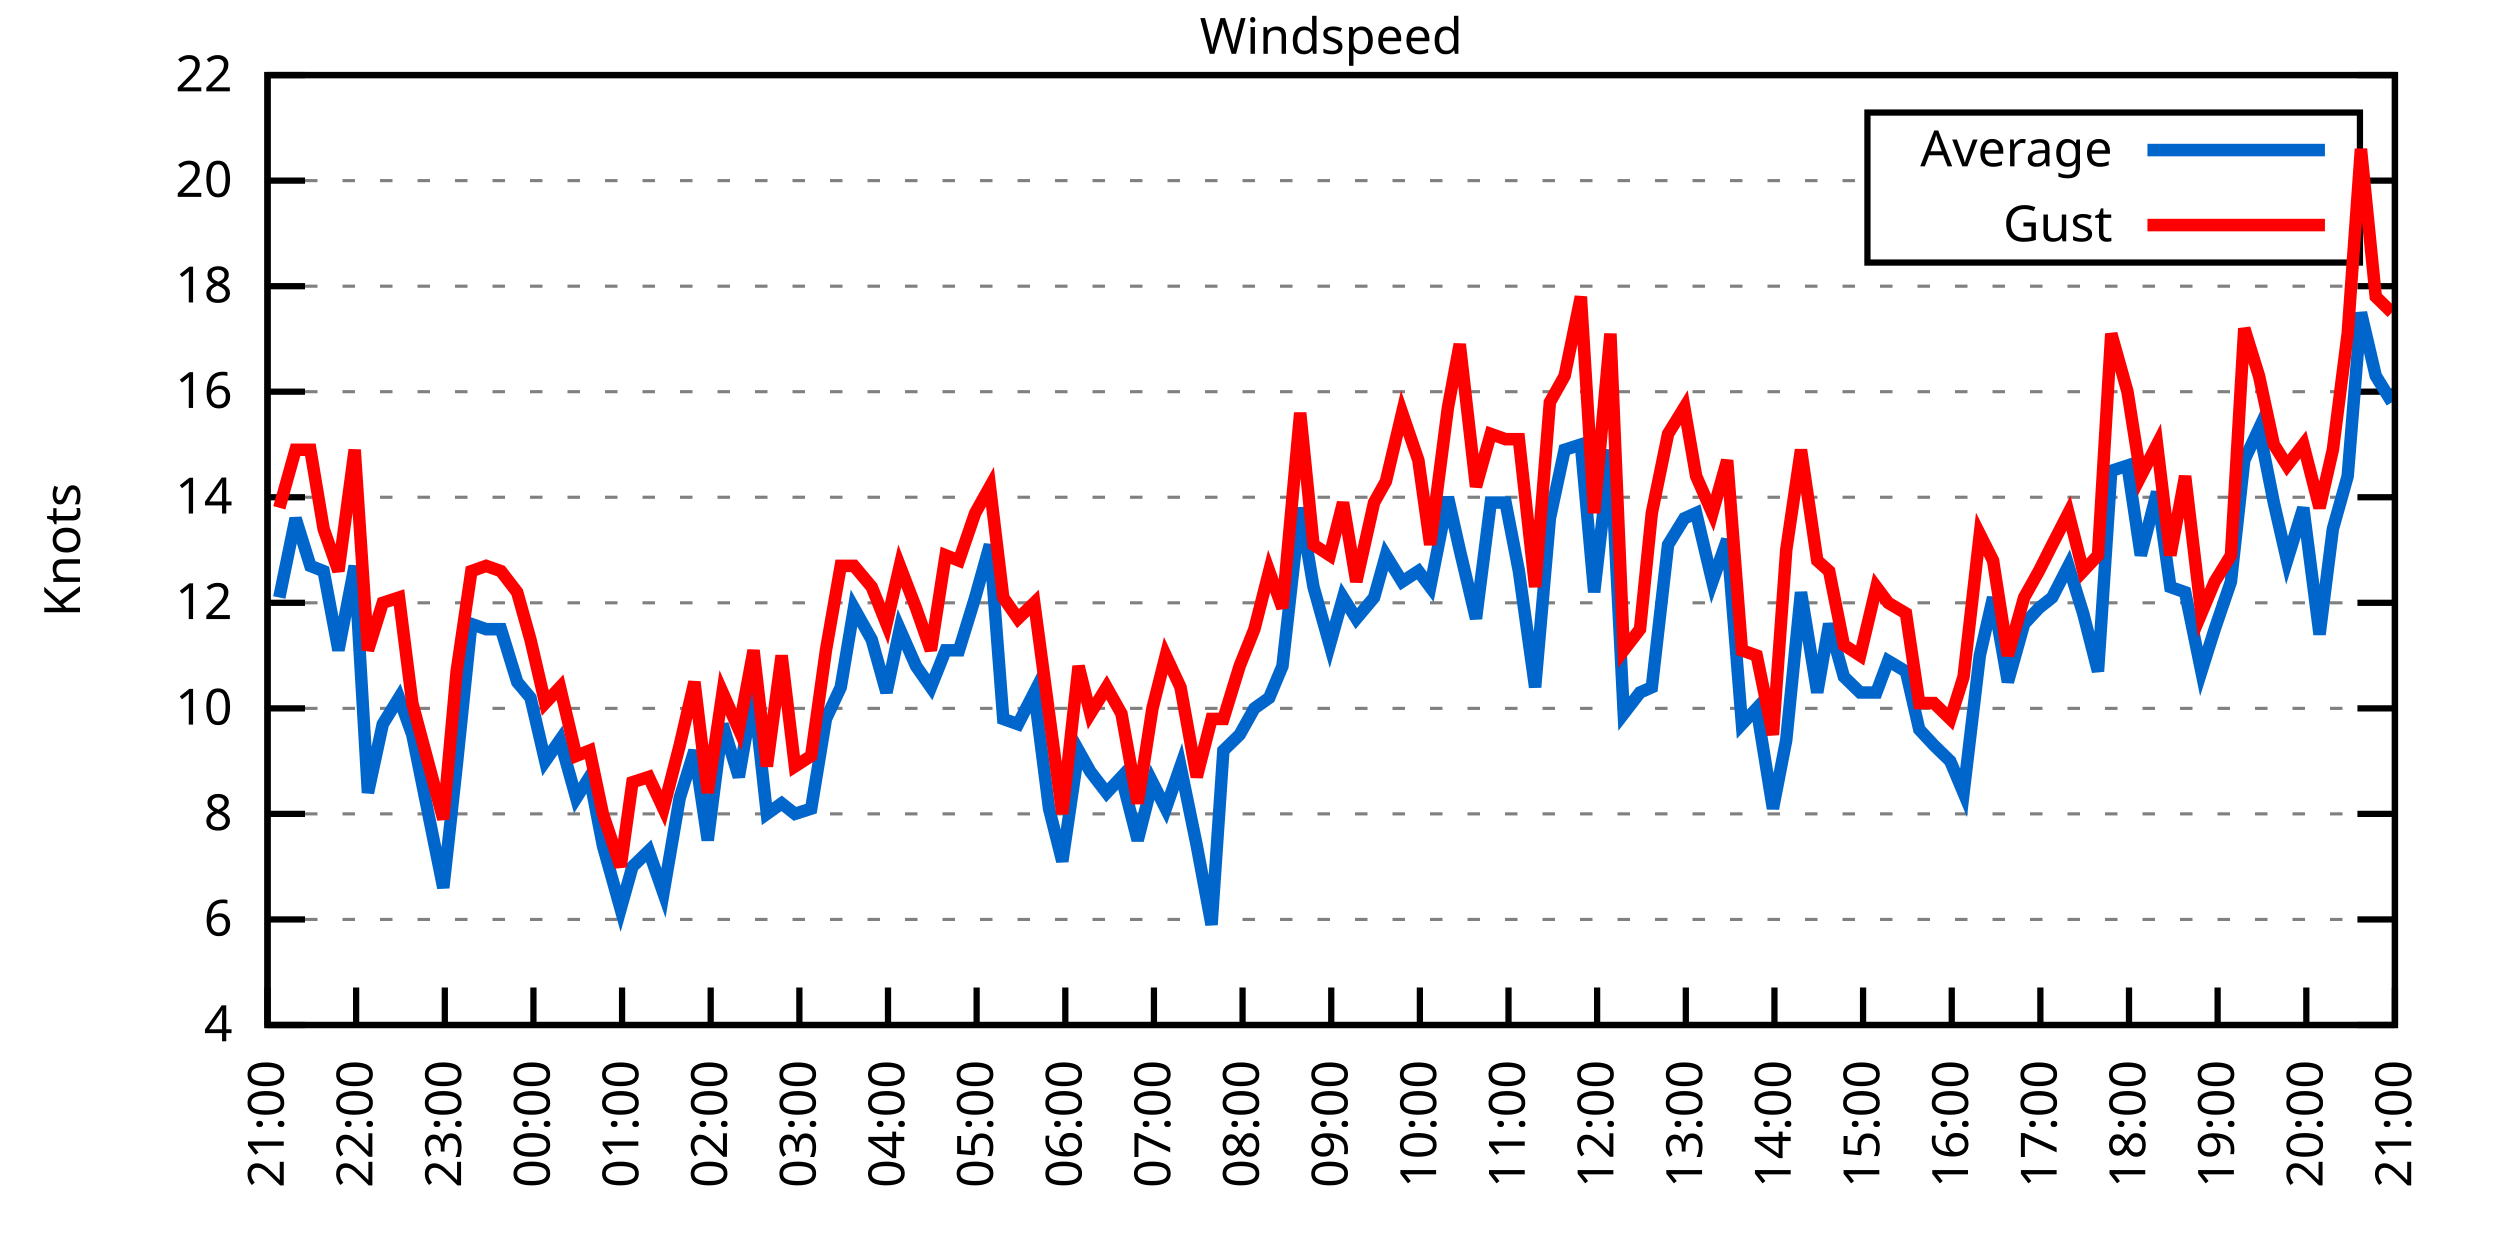
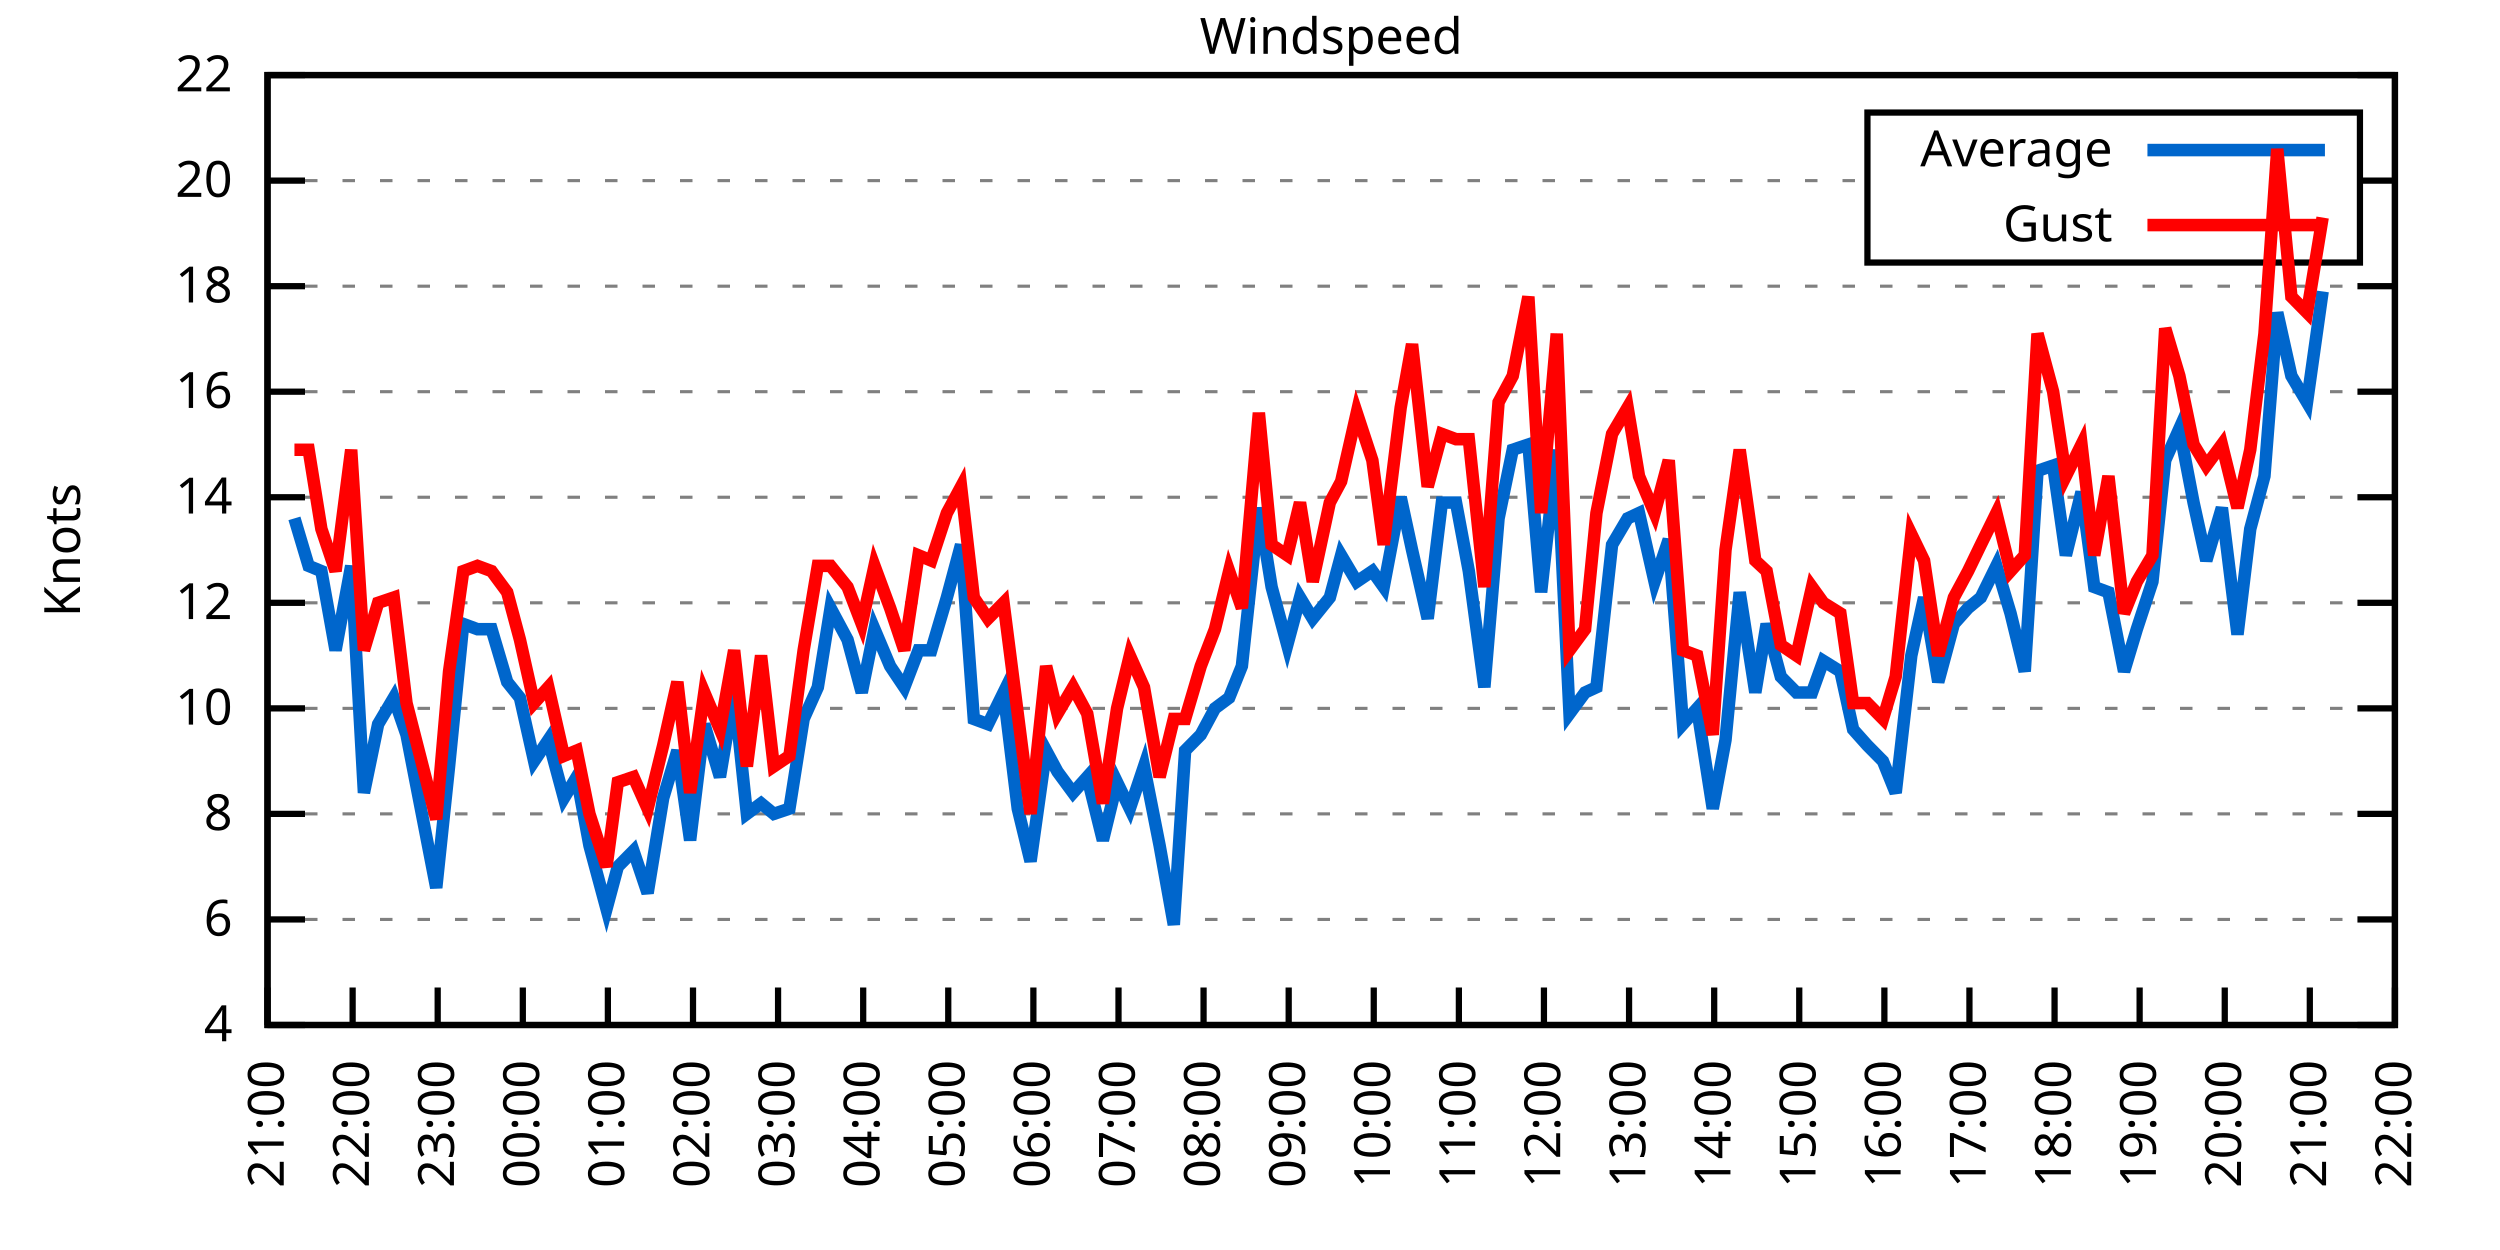
<svg xmlns="http://www.w3.org/2000/svg" xmlns:xlink="http://www.w3.org/1999/xlink" width="400" height="200" viewBox="0 0 400 200">
  <g id="gnuplot_canvas">
    <rect x="0" y="0" width="400" height="200" fill="none" />
    <defs>
      <circle id="gpDot" r="0.5" stroke-width="0.5" stroke="currentColor" />
      <path id="gpPt0" stroke-width="0.333" stroke="currentColor" d="M-1,0 h2 M0,-1 v2" />
      <path id="gpPt1" stroke-width="0.333" stroke="currentColor" d="M-1,-1 L1,1 M1,-1 L-1,1" />
      <path id="gpPt2" stroke-width="0.333" stroke="currentColor" d="M-1,0 L1,0 M0,-1 L0,1 M-1,-1 L1,1 M-1,1 L1,-1" />
      <rect id="gpPt3" stroke-width="0.333" stroke="currentColor" x="-1" y="-1" width="2" height="2" />
      <rect id="gpPt4" stroke-width="0.333" stroke="currentColor" fill="currentColor" x="-1" y="-1" width="2" height="2" />
      <circle id="gpPt5" stroke-width="0.333" stroke="currentColor" cx="0" cy="0" r="1" />
      <use xlink:href="#gpPt5" id="gpPt6" fill="currentColor" stroke="none" />
      <path id="gpPt7" stroke-width="0.333" stroke="currentColor" d="M0,-1.33 L-1.33,0.67 L1.33,0.67 z" />
      <use xlink:href="#gpPt7" id="gpPt8" fill="currentColor" stroke="none" />
      <use xlink:href="#gpPt7" id="gpPt9" stroke="currentColor" transform="rotate(180)" />
      <use xlink:href="#gpPt9" id="gpPt10" fill="currentColor" stroke="none" />
      <use xlink:href="#gpPt3" id="gpPt11" stroke="currentColor" transform="rotate(45)" />
      <use xlink:href="#gpPt11" id="gpPt12" fill="currentColor" stroke="none" />
      <path id="gpPt13" stroke-width="0.333" stroke="currentColor" d="M0,1.330 L1.265,0.411 L0.782,-1.067 L-0.782,-1.076 L-1.265,0.411 z" />
      <use xlink:href="#gpPt13" id="gpPt14" fill="currentColor" stroke="none" />
      <filter id="textbox" filterUnits="objectBoundingBox" x="0" y="0" height="1" width="1">
        <feFlood flood-color="white" flood-opacity="1" result="bgnd" />
        <feComposite in="SourceGraphic" in2="bgnd" operator="atop" />
      </filter>
      <filter id="greybox" filterUnits="objectBoundingBox" x="0" y="0" height="1" width="1">
        <feFlood flood-color="lightgrey" flood-opacity="1" result="grey" />
        <feComposite in="SourceGraphic" in2="grey" operator="atop" />
      </filter>
    </defs>
    <g fill="none" color="white" stroke="currentColor" stroke-width="1.00" stroke-linecap="butt" stroke-linejoin="miter">
</g>
    <g fill="none" color="black" stroke="currentColor" stroke-width="1.00" stroke-linecap="butt" stroke-linejoin="miter">
      <g stroke="none" shape-rendering="crispEdges">
        <polygon fill="rgb(255, 255, 255)" points="42.80,164.00 383.18,164.00 383.18,12.02 42.80,12.02 " />
      </g>
    </g>
    <g fill="none" color="black" stroke="currentColor" stroke-width="1.00" stroke-linecap="butt" stroke-linejoin="miter">
</g>
    <g fill="none" color="black" stroke="black" stroke-width="0.50" stroke-linecap="butt" stroke-linejoin="miter">
</g>
    <g fill="none" color="gray" stroke="currentColor" stroke-width="0.50" stroke-linecap="butt" stroke-linejoin="miter">
      <path stroke="gray" stroke-dasharray="2,4" class="gridline" d="M42.80,164.00 L383.19,164.00  " />
    </g>
    <g fill="none" color="gray" stroke="gray" stroke-width="1.00" stroke-linecap="butt" stroke-linejoin="miter">
</g>
    <g fill="none" color="black" stroke="currentColor" stroke-width="1.00" stroke-linecap="butt" stroke-linejoin="miter">
      <path stroke="black" d="M42.80,164.00 L48.80,164.00 M383.19,164.00 L377.19,164.00  " />
      <g transform="translate(37.20,166.60)" stroke="none" fill="black" font-family="Sans" font-size="8.00" text-anchor="end">
        <text>
          <tspan font-family="Sans"> 4</tspan>
        </text>
      </g>
    </g>
    <g fill="none" color="black" stroke="currentColor" stroke-width="1.00" stroke-linecap="butt" stroke-linejoin="miter">
</g>
    <g fill="none" color="black" stroke="black" stroke-width="0.50" stroke-linecap="butt" stroke-linejoin="miter">
</g>
    <g fill="none" color="gray" stroke="currentColor" stroke-width="0.50" stroke-linecap="butt" stroke-linejoin="miter">
      <path stroke="gray" stroke-dasharray="2,4" class="gridline" d="M42.80,147.11 L383.19,147.11  " />
    </g>
    <g fill="none" color="gray" stroke="gray" stroke-width="1.00" stroke-linecap="butt" stroke-linejoin="miter">
</g>
    <g fill="none" color="black" stroke="currentColor" stroke-width="1.00" stroke-linecap="butt" stroke-linejoin="miter">
      <path stroke="black" d="M42.80,147.11 L48.80,147.11 M383.19,147.11 L377.19,147.11  " />
      <g transform="translate(37.20,149.71)" stroke="none" fill="black" font-family="Sans" font-size="8.00" text-anchor="end">
        <text>
          <tspan font-family="Sans"> 6</tspan>
        </text>
      </g>
    </g>
    <g fill="none" color="black" stroke="currentColor" stroke-width="1.00" stroke-linecap="butt" stroke-linejoin="miter">
</g>
    <g fill="none" color="black" stroke="black" stroke-width="0.50" stroke-linecap="butt" stroke-linejoin="miter">
</g>
    <g fill="none" color="gray" stroke="currentColor" stroke-width="0.50" stroke-linecap="butt" stroke-linejoin="miter">
      <path stroke="gray" stroke-dasharray="2,4" class="gridline" d="M42.80,130.22 L383.19,130.22  " />
    </g>
    <g fill="none" color="gray" stroke="gray" stroke-width="1.00" stroke-linecap="butt" stroke-linejoin="miter">
</g>
    <g fill="none" color="black" stroke="currentColor" stroke-width="1.00" stroke-linecap="butt" stroke-linejoin="miter">
      <path stroke="black" d="M42.80,130.22 L48.80,130.22 M383.19,130.22 L377.19,130.22  " />
      <g transform="translate(37.20,132.82)" stroke="none" fill="black" font-family="Sans" font-size="8.00" text-anchor="end">
        <text>
          <tspan font-family="Sans"> 8</tspan>
        </text>
      </g>
    </g>
    <g fill="none" color="black" stroke="currentColor" stroke-width="1.00" stroke-linecap="butt" stroke-linejoin="miter">
</g>
    <g fill="none" color="black" stroke="black" stroke-width="0.50" stroke-linecap="butt" stroke-linejoin="miter">
</g>
    <g fill="none" color="gray" stroke="currentColor" stroke-width="0.50" stroke-linecap="butt" stroke-linejoin="miter">
      <path stroke="gray" stroke-dasharray="2,4" class="gridline" d="M42.80,113.34 L383.19,113.34  " />
    </g>
    <g fill="none" color="gray" stroke="gray" stroke-width="1.00" stroke-linecap="butt" stroke-linejoin="miter">
</g>
    <g fill="none" color="black" stroke="currentColor" stroke-width="1.00" stroke-linecap="butt" stroke-linejoin="miter">
      <path stroke="black" d="M42.80,113.34 L48.80,113.34 M383.19,113.34 L377.19,113.34  " />
      <g transform="translate(37.20,115.94)" stroke="none" fill="black" font-family="Sans" font-size="8.00" text-anchor="end">
        <text>
          <tspan font-family="Sans"> 10</tspan>
        </text>
      </g>
    </g>
    <g fill="none" color="black" stroke="currentColor" stroke-width="1.00" stroke-linecap="butt" stroke-linejoin="miter">
</g>
    <g fill="none" color="black" stroke="black" stroke-width="0.50" stroke-linecap="butt" stroke-linejoin="miter">
</g>
    <g fill="none" color="gray" stroke="currentColor" stroke-width="0.50" stroke-linecap="butt" stroke-linejoin="miter">
      <path stroke="gray" stroke-dasharray="2,4" class="gridline" d="M42.80,96.45 L383.19,96.45  " />
    </g>
    <g fill="none" color="gray" stroke="gray" stroke-width="1.00" stroke-linecap="butt" stroke-linejoin="miter">
</g>
    <g fill="none" color="black" stroke="currentColor" stroke-width="1.00" stroke-linecap="butt" stroke-linejoin="miter">
      <path stroke="black" d="M42.80,96.45 L48.80,96.45 M383.19,96.45 L377.19,96.45  " />
      <g transform="translate(37.20,99.05)" stroke="none" fill="black" font-family="Sans" font-size="8.00" text-anchor="end">
        <text>
          <tspan font-family="Sans"> 12</tspan>
        </text>
      </g>
    </g>
    <g fill="none" color="black" stroke="currentColor" stroke-width="1.00" stroke-linecap="butt" stroke-linejoin="miter">
</g>
    <g fill="none" color="black" stroke="black" stroke-width="0.50" stroke-linecap="butt" stroke-linejoin="miter">
</g>
    <g fill="none" color="gray" stroke="currentColor" stroke-width="0.50" stroke-linecap="butt" stroke-linejoin="miter">
      <path stroke="gray" stroke-dasharray="2,4" class="gridline" d="M42.80,79.56 L383.19,79.56  " />
    </g>
    <g fill="none" color="gray" stroke="gray" stroke-width="1.00" stroke-linecap="butt" stroke-linejoin="miter">
</g>
    <g fill="none" color="black" stroke="currentColor" stroke-width="1.00" stroke-linecap="butt" stroke-linejoin="miter">
      <path stroke="black" d="M42.80,79.56 L48.80,79.56 M383.19,79.56 L377.19,79.56  " />
      <g transform="translate(37.20,82.16)" stroke="none" fill="black" font-family="Sans" font-size="8.00" text-anchor="end">
        <text>
          <tspan font-family="Sans"> 14</tspan>
        </text>
      </g>
    </g>
    <g fill="none" color="black" stroke="currentColor" stroke-width="1.00" stroke-linecap="butt" stroke-linejoin="miter">
</g>
    <g fill="none" color="black" stroke="black" stroke-width="0.50" stroke-linecap="butt" stroke-linejoin="miter">
</g>
    <g fill="none" color="gray" stroke="currentColor" stroke-width="0.50" stroke-linecap="butt" stroke-linejoin="miter">
      <path stroke="gray" stroke-dasharray="2,4" class="gridline" d="M42.80,62.67 L383.19,62.67  " />
    </g>
    <g fill="none" color="gray" stroke="gray" stroke-width="1.00" stroke-linecap="butt" stroke-linejoin="miter">
</g>
    <g fill="none" color="black" stroke="currentColor" stroke-width="1.00" stroke-linecap="butt" stroke-linejoin="miter">
      <path stroke="black" d="M42.80,62.67 L48.80,62.67 M383.19,62.67 L377.19,62.67  " />
      <g transform="translate(37.20,65.27)" stroke="none" fill="black" font-family="Sans" font-size="8.00" text-anchor="end">
        <text>
          <tspan font-family="Sans"> 16</tspan>
        </text>
      </g>
    </g>
    <g fill="none" color="black" stroke="currentColor" stroke-width="1.00" stroke-linecap="butt" stroke-linejoin="miter">
</g>
    <g fill="none" color="black" stroke="black" stroke-width="0.50" stroke-linecap="butt" stroke-linejoin="miter">
</g>
    <g fill="none" color="gray" stroke="currentColor" stroke-width="0.50" stroke-linecap="butt" stroke-linejoin="miter">
      <path stroke="gray" stroke-dasharray="2,4" class="gridline" d="M42.80,45.79 L383.19,45.79  " />
    </g>
    <g fill="none" color="gray" stroke="gray" stroke-width="1.00" stroke-linecap="butt" stroke-linejoin="miter">
</g>
    <g fill="none" color="black" stroke="currentColor" stroke-width="1.00" stroke-linecap="butt" stroke-linejoin="miter">
      <path stroke="black" d="M42.80,45.79 L48.80,45.79 M383.19,45.79 L377.19,45.79  " />
      <g transform="translate(37.20,48.39)" stroke="none" fill="black" font-family="Sans" font-size="8.00" text-anchor="end">
        <text>
          <tspan font-family="Sans"> 18</tspan>
        </text>
      </g>
    </g>
    <g fill="none" color="black" stroke="currentColor" stroke-width="1.00" stroke-linecap="butt" stroke-linejoin="miter">
</g>
    <g fill="none" color="black" stroke="black" stroke-width="0.50" stroke-linecap="butt" stroke-linejoin="miter">
</g>
    <g fill="none" color="gray" stroke="currentColor" stroke-width="0.50" stroke-linecap="butt" stroke-linejoin="miter">
      <path stroke="gray" stroke-dasharray="2,4" class="gridline" d="M42.80,28.90 L298.79,28.90 M377.59,28.90 L383.19,28.90  " />
    </g>
    <g fill="none" color="gray" stroke="gray" stroke-width="1.00" stroke-linecap="butt" stroke-linejoin="miter">
</g>
    <g fill="none" color="black" stroke="currentColor" stroke-width="1.00" stroke-linecap="butt" stroke-linejoin="miter">
      <path stroke="black" d="M42.80,28.90 L48.80,28.90 M383.19,28.90 L377.19,28.90  " />
      <g transform="translate(37.20,31.50)" stroke="none" fill="black" font-family="Sans" font-size="8.00" text-anchor="end">
        <text>
          <tspan font-family="Sans"> 20</tspan>
        </text>
      </g>
    </g>
    <g fill="none" color="black" stroke="currentColor" stroke-width="1.00" stroke-linecap="butt" stroke-linejoin="miter">
</g>
    <g fill="none" color="black" stroke="black" stroke-width="0.50" stroke-linecap="butt" stroke-linejoin="miter">
</g>
    <g fill="none" color="gray" stroke="currentColor" stroke-width="0.50" stroke-linecap="butt" stroke-linejoin="miter">
      <path stroke="gray" stroke-dasharray="2,4" class="gridline" d="M42.80,12.01 L383.19,12.01  " />
    </g>
    <g fill="none" color="gray" stroke="gray" stroke-width="1.00" stroke-linecap="butt" stroke-linejoin="miter">
</g>
    <g fill="none" color="black" stroke="currentColor" stroke-width="1.00" stroke-linecap="butt" stroke-linejoin="miter">
      <path stroke="black" d="M42.80,12.01 L48.80,12.01 M383.19,12.01 L377.19,12.01  " />
      <g transform="translate(37.20,14.61)" stroke="none" fill="black" font-family="Sans" font-size="8.00" text-anchor="end">
        <text>
          <tspan font-family="Sans"> 22</tspan>
        </text>
      </g>
    </g>
    <g fill="none" color="black" stroke="currentColor" stroke-width="1.00" stroke-linecap="butt" stroke-linejoin="miter">
      <path stroke="black" d="M42.80,164.00 L42.80,158.00  " />
      <g transform="translate(45.40,169.60) rotate(270.00)" stroke="none" fill="black" font-family="Sans" font-size="8.00" text-anchor="end">
        <text>
          <tspan font-family="Sans">21:00</tspan>
        </text>
      </g>
    </g>
    <g fill="none" color="black" stroke="currentColor" stroke-width="1.00" stroke-linecap="butt" stroke-linejoin="miter">
-       <path stroke="black" d="M56.98,164.00 L56.98,158.00  " />
-       <g transform="translate(59.58,169.60) rotate(270.00)" stroke="none" fill="black" font-family="Sans" font-size="8.00" text-anchor="end">
+       <path stroke="black" d="M56.42,164.00 L56.42,158.00  " />
+       <g transform="translate(59.02,169.60) rotate(270.00)" stroke="none" fill="black" font-family="Sans" font-size="8.00" text-anchor="end">
        <text>
          <tspan font-family="Sans">22:00</tspan>
        </text>
      </g>
    </g>
    <g fill="none" color="black" stroke="currentColor" stroke-width="1.00" stroke-linecap="butt" stroke-linejoin="miter">
-       <path stroke="black" d="M71.17,164.00 L71.17,158.00  " />
-       <g transform="translate(73.77,169.60) rotate(270.00)" stroke="none" fill="black" font-family="Sans" font-size="8.00" text-anchor="end">
+       <path stroke="black" d="M70.03,164.00 L70.03,158.00  " />
+       <g transform="translate(72.63,169.60) rotate(270.00)" stroke="none" fill="black" font-family="Sans" font-size="8.00" text-anchor="end">
        <text>
          <tspan font-family="Sans">23:00</tspan>
        </text>
      </g>
    </g>
    <g fill="none" color="black" stroke="currentColor" stroke-width="1.00" stroke-linecap="butt" stroke-linejoin="miter">
-       <path stroke="black" d="M85.35,164.00 L85.35,158.00  " />
-       <g transform="translate(87.95,169.60) rotate(270.00)" stroke="none" fill="black" font-family="Sans" font-size="8.00" text-anchor="end">
+       <path stroke="black" d="M83.65,164.00 L83.65,158.00  " />
+       <g transform="translate(86.25,169.60) rotate(270.00)" stroke="none" fill="black" font-family="Sans" font-size="8.00" text-anchor="end">
        <text>
          <tspan font-family="Sans">00:00</tspan>
        </text>
      </g>
    </g>
    <g fill="none" color="black" stroke="currentColor" stroke-width="1.00" stroke-linecap="butt" stroke-linejoin="miter">
-       <path stroke="black" d="M99.53,164.00 L99.53,158.00  " />
-       <g transform="translate(102.13,169.60) rotate(270.00)" stroke="none" fill="black" font-family="Sans" font-size="8.00" text-anchor="end">
+       <path stroke="black" d="M97.26,164.00 L97.26,158.00  " />
+       <g transform="translate(99.86,169.60) rotate(270.00)" stroke="none" fill="black" font-family="Sans" font-size="8.00" text-anchor="end">
        <text>
          <tspan font-family="Sans">01:00</tspan>
        </text>
      </g>
    </g>
    <g fill="none" color="black" stroke="currentColor" stroke-width="1.00" stroke-linecap="butt" stroke-linejoin="miter">
-       <path stroke="black" d="M113.71,164.00 L113.71,158.00  " />
-       <g transform="translate(116.31,169.60) rotate(270.00)" stroke="none" fill="black" font-family="Sans" font-size="8.00" text-anchor="end">
+       <path stroke="black" d="M110.88,164.00 L110.88,158.00  " />
+       <g transform="translate(113.48,169.60) rotate(270.00)" stroke="none" fill="black" font-family="Sans" font-size="8.00" text-anchor="end">
        <text>
          <tspan font-family="Sans">02:00</tspan>
        </text>
      </g>
    </g>
    <g fill="none" color="black" stroke="currentColor" stroke-width="1.00" stroke-linecap="butt" stroke-linejoin="miter">
-       <path stroke="black" d="M127.90,164.00 L127.90,158.00  " />
-       <g transform="translate(130.50,169.60) rotate(270.00)" stroke="none" fill="black" font-family="Sans" font-size="8.00" text-anchor="end">
+       <path stroke="black" d="M124.49,164.00 L124.49,158.00  " />
+       <g transform="translate(127.09,169.60) rotate(270.00)" stroke="none" fill="black" font-family="Sans" font-size="8.00" text-anchor="end">
        <text>
          <tspan font-family="Sans">03:00</tspan>
        </text>
      </g>
    </g>
    <g fill="none" color="black" stroke="currentColor" stroke-width="1.00" stroke-linecap="butt" stroke-linejoin="miter">
-       <path stroke="black" d="M142.08,164.00 L142.08,158.00  " />
-       <g transform="translate(144.68,169.60) rotate(270.00)" stroke="none" fill="black" font-family="Sans" font-size="8.00" text-anchor="end">
+       <path stroke="black" d="M138.11,164.00 L138.11,158.00  " />
+       <g transform="translate(140.71,169.60) rotate(270.00)" stroke="none" fill="black" font-family="Sans" font-size="8.00" text-anchor="end">
        <text>
          <tspan font-family="Sans">04:00</tspan>
        </text>
      </g>
    </g>
    <g fill="none" color="black" stroke="currentColor" stroke-width="1.00" stroke-linecap="butt" stroke-linejoin="miter">
-       <path stroke="black" d="M156.26,164.00 L156.26,158.00  " />
-       <g transform="translate(158.86,169.60) rotate(270.00)" stroke="none" fill="black" font-family="Sans" font-size="8.00" text-anchor="end">
+       <path stroke="black" d="M151.72,164.00 L151.72,158.00  " />
+       <g transform="translate(154.32,169.60) rotate(270.00)" stroke="none" fill="black" font-family="Sans" font-size="8.00" text-anchor="end">
        <text>
          <tspan font-family="Sans">05:00</tspan>
        </text>
      </g>
    </g>
    <g fill="none" color="black" stroke="currentColor" stroke-width="1.00" stroke-linecap="butt" stroke-linejoin="miter">
-       <path stroke="black" d="M170.45,164.00 L170.45,158.00  " />
-       <g transform="translate(173.05,169.60) rotate(270.00)" stroke="none" fill="black" font-family="Sans" font-size="8.00" text-anchor="end">
+       <path stroke="black" d="M165.34,164.00 L165.34,158.00  " />
+       <g transform="translate(167.94,169.60) rotate(270.00)" stroke="none" fill="black" font-family="Sans" font-size="8.00" text-anchor="end">
        <text>
          <tspan font-family="Sans">06:00</tspan>
        </text>
      </g>
    </g>
    <g fill="none" color="black" stroke="currentColor" stroke-width="1.00" stroke-linecap="butt" stroke-linejoin="miter">
-       <path stroke="black" d="M184.63,164.00 L184.63,158.00  " />
-       <g transform="translate(187.23,169.60) rotate(270.00)" stroke="none" fill="black" font-family="Sans" font-size="8.00" text-anchor="end">
+       <path stroke="black" d="M178.96,164.00 L178.96,158.00  " />
+       <g transform="translate(181.56,169.60) rotate(270.00)" stroke="none" fill="black" font-family="Sans" font-size="8.00" text-anchor="end">
        <text>
          <tspan font-family="Sans">07:00</tspan>
        </text>
      </g>
    </g>
    <g fill="none" color="black" stroke="currentColor" stroke-width="1.00" stroke-linecap="butt" stroke-linejoin="miter">
-       <path stroke="black" d="M198.81,164.00 L198.81,158.00  " />
-       <g transform="translate(201.41,169.60) rotate(270.00)" stroke="none" fill="black" font-family="Sans" font-size="8.00" text-anchor="end">
+       <path stroke="black" d="M192.57,164.00 L192.57,158.00  " />
+       <g transform="translate(195.17,169.60) rotate(270.00)" stroke="none" fill="black" font-family="Sans" font-size="8.00" text-anchor="end">
        <text>
          <tspan font-family="Sans">08:00</tspan>
        </text>
      </g>
    </g>
    <g fill="none" color="black" stroke="currentColor" stroke-width="1.00" stroke-linecap="butt" stroke-linejoin="miter">
-       <path stroke="black" d="M213.00,164.00 L213.00,158.00  " />
-       <g transform="translate(215.60,169.60) rotate(270.00)" stroke="none" fill="black" font-family="Sans" font-size="8.00" text-anchor="end">
+       <path stroke="black" d="M206.19,164.00 L206.19,158.00  " />
+       <g transform="translate(208.79,169.60) rotate(270.00)" stroke="none" fill="black" font-family="Sans" font-size="8.00" text-anchor="end">
        <text>
          <tspan font-family="Sans">09:00</tspan>
        </text>
      </g>
    </g>
    <g fill="none" color="black" stroke="currentColor" stroke-width="1.00" stroke-linecap="butt" stroke-linejoin="miter">
-       <path stroke="black" d="M227.18,164.00 L227.18,158.00  " />
-       <g transform="translate(229.78,169.60) rotate(270.00)" stroke="none" fill="black" font-family="Sans" font-size="8.00" text-anchor="end">
+       <path stroke="black" d="M219.80,164.00 L219.80,158.00  " />
+       <g transform="translate(222.40,169.60) rotate(270.00)" stroke="none" fill="black" font-family="Sans" font-size="8.00" text-anchor="end">
        <text>
          <tspan font-family="Sans">10:00</tspan>
        </text>
      </g>
    </g>
    <g fill="none" color="black" stroke="currentColor" stroke-width="1.00" stroke-linecap="butt" stroke-linejoin="miter">
-       <path stroke="black" d="M241.36,164.00 L241.36,158.00  " />
-       <g transform="translate(243.96,169.60) rotate(270.00)" stroke="none" fill="black" font-family="Sans" font-size="8.00" text-anchor="end">
+       <path stroke="black" d="M233.42,164.00 L233.42,158.00  " />
+       <g transform="translate(236.02,169.60) rotate(270.00)" stroke="none" fill="black" font-family="Sans" font-size="8.00" text-anchor="end">
        <text>
          <tspan font-family="Sans">11:00</tspan>
        </text>
      </g>
    </g>
    <g fill="none" color="black" stroke="currentColor" stroke-width="1.00" stroke-linecap="butt" stroke-linejoin="miter">
-       <path stroke="black" d="M255.54,164.00 L255.54,158.00  " />
-       <g transform="translate(258.14,169.60) rotate(270.00)" stroke="none" fill="black" font-family="Sans" font-size="8.00" text-anchor="end">
+       <path stroke="black" d="M247.03,164.00 L247.03,158.00  " />
+       <g transform="translate(249.63,169.60) rotate(270.00)" stroke="none" fill="black" font-family="Sans" font-size="8.00" text-anchor="end">
        <text>
          <tspan font-family="Sans">12:00</tspan>
        </text>
      </g>
    </g>
    <g fill="none" color="black" stroke="currentColor" stroke-width="1.00" stroke-linecap="butt" stroke-linejoin="miter">
-       <path stroke="black" d="M269.73,164.00 L269.73,158.00  " />
-       <g transform="translate(272.33,169.60) rotate(270.00)" stroke="none" fill="black" font-family="Sans" font-size="8.00" text-anchor="end">
+       <path stroke="black" d="M260.65,164.00 L260.65,158.00  " />
+       <g transform="translate(263.25,169.60) rotate(270.00)" stroke="none" fill="black" font-family="Sans" font-size="8.00" text-anchor="end">
        <text>
          <tspan font-family="Sans">13:00</tspan>
        </text>
      </g>
    </g>
    <g fill="none" color="black" stroke="currentColor" stroke-width="1.00" stroke-linecap="butt" stroke-linejoin="miter">
-       <path stroke="black" d="M283.91,164.00 L283.91,158.00  " />
-       <g transform="translate(286.51,169.60) rotate(270.00)" stroke="none" fill="black" font-family="Sans" font-size="8.00" text-anchor="end">
+       <path stroke="black" d="M274.27,164.00 L274.27,158.00  " />
+       <g transform="translate(276.87,169.60) rotate(270.00)" stroke="none" fill="black" font-family="Sans" font-size="8.00" text-anchor="end">
        <text>
          <tspan font-family="Sans">14:00</tspan>
        </text>
      </g>
    </g>
    <g fill="none" color="black" stroke="currentColor" stroke-width="1.00" stroke-linecap="butt" stroke-linejoin="miter">
-       <path stroke="black" d="M298.09,164.00 L298.09,158.00  " />
-       <g transform="translate(300.69,169.60) rotate(270.00)" stroke="none" fill="black" font-family="Sans" font-size="8.00" text-anchor="end">
+       <path stroke="black" d="M287.88,164.00 L287.88,158.00  " />
+       <g transform="translate(290.48,169.60) rotate(270.00)" stroke="none" fill="black" font-family="Sans" font-size="8.00" text-anchor="end">
        <text>
          <tspan font-family="Sans">15:00</tspan>
        </text>
      </g>
    </g>
    <g fill="none" color="black" stroke="currentColor" stroke-width="1.00" stroke-linecap="butt" stroke-linejoin="miter">
-       <path stroke="black" d="M312.28,164.00 L312.28,158.00  " />
-       <g transform="translate(314.88,169.60) rotate(270.00)" stroke="none" fill="black" font-family="Sans" font-size="8.00" text-anchor="end">
+       <path stroke="black" d="M301.50,164.00 L301.50,158.00  " />
+       <g transform="translate(304.10,169.60) rotate(270.00)" stroke="none" fill="black" font-family="Sans" font-size="8.00" text-anchor="end">
        <text>
          <tspan font-family="Sans">16:00</tspan>
        </text>
      </g>
    </g>
    <g fill="none" color="black" stroke="currentColor" stroke-width="1.00" stroke-linecap="butt" stroke-linejoin="miter">
-       <path stroke="black" d="M326.46,164.00 L326.46,158.00  " />
-       <g transform="translate(329.06,169.60) rotate(270.00)" stroke="none" fill="black" font-family="Sans" font-size="8.00" text-anchor="end">
+       <path stroke="black" d="M315.11,164.00 L315.11,158.00  " />
+       <g transform="translate(317.71,169.60) rotate(270.00)" stroke="none" fill="black" font-family="Sans" font-size="8.00" text-anchor="end">
        <text>
          <tspan font-family="Sans">17:00</tspan>
        </text>
      </g>
    </g>
    <g fill="none" color="black" stroke="currentColor" stroke-width="1.00" stroke-linecap="butt" stroke-linejoin="miter">
-       <path stroke="black" d="M340.64,164.00 L340.64,158.00  " />
-       <g transform="translate(343.24,169.60) rotate(270.00)" stroke="none" fill="black" font-family="Sans" font-size="8.00" text-anchor="end">
+       <path stroke="black" d="M328.73,164.00 L328.73,158.00  " />
+       <g transform="translate(331.33,169.60) rotate(270.00)" stroke="none" fill="black" font-family="Sans" font-size="8.00" text-anchor="end">
        <text>
          <tspan font-family="Sans">18:00</tspan>
        </text>
      </g>
    </g>
    <g fill="none" color="black" stroke="currentColor" stroke-width="1.00" stroke-linecap="butt" stroke-linejoin="miter">
-       <path stroke="black" d="M354.82,164.00 L354.82,158.00  " />
-       <g transform="translate(357.42,169.60) rotate(270.00)" stroke="none" fill="black" font-family="Sans" font-size="8.00" text-anchor="end">
+       <path stroke="black" d="M342.34,164.00 L342.34,158.00  " />
+       <g transform="translate(344.94,169.60) rotate(270.00)" stroke="none" fill="black" font-family="Sans" font-size="8.00" text-anchor="end">
        <text>
          <tspan font-family="Sans">19:00</tspan>
        </text>
      </g>
    </g>
    <g fill="none" color="black" stroke="currentColor" stroke-width="1.00" stroke-linecap="butt" stroke-linejoin="miter">
-       <path stroke="black" d="M369.01,164.00 L369.01,158.00  " />
-       <g transform="translate(371.61,169.60) rotate(270.00)" stroke="none" fill="black" font-family="Sans" font-size="8.00" text-anchor="end">
+       <path stroke="black" d="M355.96,164.00 L355.96,158.00  " />
+       <g transform="translate(358.56,169.60) rotate(270.00)" stroke="none" fill="black" font-family="Sans" font-size="8.00" text-anchor="end">
        <text>
          <tspan font-family="Sans">20:00</tspan>
+         </text>
+       </g>
+     </g>
+     <g fill="none" color="black" stroke="currentColor" stroke-width="1.00" stroke-linecap="butt" stroke-linejoin="miter">
+       <path stroke="black" d="M369.57,164.00 L369.57,158.00  " />
+       <g transform="translate(372.17,169.60) rotate(270.00)" stroke="none" fill="black" font-family="Sans" font-size="8.00" text-anchor="end">
+         <text>
+           <tspan font-family="Sans">21:00</tspan>
        </text>
      </g>
    </g>
    <g fill="none" color="black" stroke="currentColor" stroke-width="1.00" stroke-linecap="butt" stroke-linejoin="miter">
      <path stroke="black" d="M383.19,164.00 L383.19,158.00  " />
      <g transform="translate(385.79,169.60) rotate(270.00)" stroke="none" fill="black" font-family="Sans" font-size="8.00" text-anchor="end">
        <text>
-           <tspan font-family="Sans">21:00</tspan>
+           <tspan font-family="Sans">22:00</tspan>
        </text>
      </g>
    </g>
    <g fill="none" color="black" stroke="currentColor" stroke-width="1.00" stroke-linecap="butt" stroke-linejoin="miter">
</g>
    <g fill="none" color="black" stroke="currentColor" stroke-width="1.00" stroke-linecap="butt" stroke-linejoin="miter">
      <path stroke="black" d="M42.80,12.01 L42.80,164.00 L383.19,164.00 L383.19,12.01 L42.80,12.01 Z  " />
    </g>
    <g fill="none" color="black" stroke="currentColor" stroke-width="1.00" stroke-linecap="butt" stroke-linejoin="miter">
</g>
    <g fill="none" color="black" stroke="currentColor" stroke-width="1.00" stroke-linecap="butt" stroke-linejoin="miter">
      <path stroke="black" d="M298.79,42.01 L298.79,18.01 L377.59,18.01 L377.59,42.01 L298.79,42.01 Z  " />
    </g>
    <g id="Windspeed_plot_1">
      <g fill="none" color="white" stroke="black" stroke-width="2.00" stroke-linecap="butt" stroke-linejoin="miter">
</g>
      <g fill="none" color="black" stroke="currentColor" stroke-width="2.00" stroke-linecap="butt" stroke-linejoin="miter">
        <g transform="translate(337.99,26.61)" stroke="none" fill="black" font-family="Sans" font-size="8.00" text-anchor="end">
          <text>
            <tspan font-family="Sans">Average</tspan>
          </text>
        </g>
      </g>
      <g fill="none" color="black" stroke="currentColor" stroke-width="2.00" stroke-linecap="butt" stroke-linejoin="miter">
-         <path stroke="rgb(  0, 102, 204)" d="M343.59,24.01 L371.99,24.01 M44.69,95.60 L47.29,82.94 L49.66,90.54 L51.78,91.38 L54.15,104.05 L56.75,90.54   L58.87,126.85 L61.24,115.87 L63.84,111.65 L65.97,117.56 L70.93,142.05 L73.06,122.62 L75.42,99.83 L77.78,100.67   L80.15,100.67 L82.75,109.11 L84.88,111.65 L87.24,121.78 L89.60,118.40 L92.20,127.69 L94.33,124.31 L96.46,135.29   L99.30,145.42 L101.19,138.67 L103.79,136.14 L106.15,142.89 L108.75,127.69 L111.11,120.09 L113.24,134.45 L115.61,115.87   L118.21,124.31 L120.57,110.80 L122.70,130.22 L125.06,128.54 L127.19,130.22 L129.79,129.38 L132.15,115.03 L134.52,109.96   L136.64,97.29 L139.48,102.36 L141.84,110.80 L143.97,100.67 L146.57,106.58 L148.94,109.96 L151.30,104.05 L153.43,104.05   L156.03,95.60 L158.39,87.16 L160.52,115.03 L162.88,115.87 L165.48,110.80 L167.85,129.38 L169.97,137.82 L172.57,120.09   L174.46,123.47 L177.06,126.85 L179.43,124.31 L182.03,134.45 L184.39,125.16 L186.52,129.38 L188.88,122.62 L191.48,135.29   L193.85,147.96 L195.74,120.09 L198.34,117.56 L200.70,113.34 L203.07,111.65 L205.19,106.58 L208.03,81.25 L210.16,93.92   L212.76,103.20 L214.89,95.60 L217.01,98.98 L219.85,95.60 L221.74,88.85 L224.34,93.07 L226.94,91.38 L228.83,93.92   L231.67,79.56 L233.56,88.00 L236.16,98.98 L238.52,80.41 L240.89,80.41 L243.02,91.38 L245.62,109.96 L247.98,82.94   L250.34,71.96 L252.94,71.12 L255.07,94.76 L257.67,71.96 L259.80,114.18 L262.40,110.80 L264.29,109.96 L266.89,87.16   L269.49,82.94 L271.38,82.09 L273.98,93.07 L276.35,86.32 L278.71,115.87 L281.07,113.34 L283.67,129.38 L285.80,118.40   L288.16,94.76 L290.76,110.80 L292.66,99.83 L295.02,108.27 L297.62,110.80 L300.22,110.80 L302.11,105.74 L304.95,107.43   L307.08,116.71 L309.44,119.25 L312.04,121.78 L314.17,126.85 L316.77,104.89 L318.89,95.60 L321.26,109.11 L323.86,99.83   L326.22,97.29 L328.35,95.60 L330.95,90.54 L333.31,98.14 L335.68,107.43 L337.80,75.34 L340.40,74.49 L342.53,88.85   L345.13,78.72 L347.26,93.92 L349.62,94.76 L352.22,107.43 L354.35,100.67 L356.95,93.07 L359.08,73.65 L361.44,68.58   L363.81,80.41 L365.93,89.69 L368.53,81.25 L371.13,101.52 L373.26,84.63 L375.63,76.18 L377.75,50.01 L380.12,60.14   L382.72,64.36  " />
+         <path stroke="rgb(  0, 102, 204)" d="M343.59,24.01 L371.99,24.01 M47.11,82.94 L49.38,90.54 L51.42,91.38 L53.69,104.05 L56.19,90.54 L58.23,126.85   L60.50,115.87 L63.00,111.65 L65.04,117.56 L69.80,142.05 L71.85,122.62 L74.12,99.83 L76.39,100.67 L78.65,100.67   L81.15,109.11 L83.19,111.65 L85.46,121.78 L87.73,118.40 L90.23,127.69 L92.27,124.31 L94.31,135.29 L97.04,145.42   L98.85,138.67 L101.35,136.14 L103.62,142.89 L106.11,127.69 L108.38,120.09 L110.42,134.45 L112.69,115.87 L115.19,124.31   L117.46,110.80 L119.50,130.22 L121.77,128.54 L123.81,130.22 L126.31,129.38 L128.58,115.03 L130.85,109.96 L132.89,97.29   L135.61,102.36 L137.88,110.80 L139.92,100.67 L142.42,106.58 L144.69,109.96 L146.96,104.05 L149.00,104.05 L151.50,95.60   L153.77,87.16 L155.81,115.03 L158.08,115.87 L160.57,110.80 L162.84,129.38 L164.89,137.82 L167.38,120.09 L169.20,123.47   L171.69,126.85 L173.96,124.31 L176.46,134.45 L178.73,125.16 L180.77,129.38 L183.04,122.62 L185.54,135.29 L187.81,147.96   L189.62,120.09 L192.12,117.56 L194.39,113.34 L196.66,111.65 L198.70,106.58 L201.42,81.25 L203.46,93.92 L205.96,103.20   L208.00,95.60 L210.04,98.98 L212.77,95.60 L214.58,88.85 L217.08,93.07 L219.58,91.38 L221.39,93.92 L224.11,79.56   L225.93,88.00 L228.43,98.98 L230.70,80.41 L232.96,80.41 L235.01,91.38 L237.50,109.96 L239.77,82.94 L242.04,71.96   L244.54,71.12 L246.58,94.76 L249.08,71.96 L251.12,114.18 L253.61,110.80 L255.43,109.96 L257.93,87.16 L260.42,82.94   L262.24,82.09 L264.73,93.07 L267.00,86.32 L269.27,115.87 L271.54,113.34 L274.04,129.38 L276.08,118.40 L278.35,94.76   L280.85,110.80 L282.66,99.83 L284.93,108.27 L287.43,110.80 L289.92,110.80 L291.74,105.74 L294.46,107.43 L296.50,116.71   L298.77,119.25 L301.27,121.78 L303.31,126.85 L305.81,104.89 L307.85,95.60 L310.12,109.11 L312.62,99.83 L314.89,97.29   L316.93,95.60 L319.42,90.54 L321.69,98.14 L323.96,107.43 L326.00,75.34 L328.50,74.49 L330.54,88.85 L333.04,78.72   L335.08,93.92 L337.35,94.76 L339.85,107.43 L341.89,100.67 L344.39,93.07 L346.43,73.65 L348.70,68.58 L350.97,80.41   L353.01,89.69 L355.50,81.25 L358.00,101.52 L360.04,84.63 L362.31,76.18 L364.36,50.01 L366.62,60.14 L369.12,64.36   L371.62,46.63  " />
      </g>
    </g>
    <g id="Windspeed_plot_2">
      <g fill="none" color="black" stroke="currentColor" stroke-width="2.00" stroke-linecap="butt" stroke-linejoin="miter">
        <g transform="translate(337.99,38.61)" stroke="none" fill="black" font-family="Sans" font-size="8.00" text-anchor="end">
          <text>
            <tspan font-family="Sans">Gust</tspan>
          </text>
        </g>
      </g>
      <g fill="none" color="black" stroke="currentColor" stroke-width="2.00" stroke-linecap="butt" stroke-linejoin="miter">
-         <path stroke="rgb(255,   0,   0)" d="M343.59,36.01 L371.99,36.01 M44.69,81.25 L47.29,71.96 L49.66,71.96 L51.78,84.63 L54.15,91.38 L56.75,71.96   L58.87,104.05 L61.24,96.45 L63.84,95.60 L65.97,112.49 L70.93,131.07 L73.06,107.43 L75.42,91.38 L77.78,90.54   L80.15,91.38 L82.75,94.76 L84.88,102.36 L87.24,112.49 L89.60,109.96 L92.20,120.94 L94.33,120.09 L96.46,130.22   L99.30,138.67 L101.19,125.16 L103.79,124.31 L106.15,129.38 L108.75,119.25 L111.11,109.11 L113.24,126.85 L115.61,110.80   L118.21,116.71 L120.57,104.05 L122.70,122.62 L125.06,104.89 L127.19,122.62 L129.79,120.94 L132.15,104.05 L134.52,90.54   L136.64,90.54 L139.48,93.92 L141.84,99.83 L143.97,90.54 L146.57,97.29 L148.94,104.05 L151.30,88.85 L153.43,89.69   L156.03,82.09 L158.39,77.87 L160.52,95.60 L162.88,98.98 L165.48,96.45 L167.85,114.18 L169.97,130.22 L172.57,106.58   L174.46,114.18 L177.06,109.96 L179.43,114.18 L182.03,128.54 L184.39,113.34 L186.52,104.89 L188.88,109.96 L191.48,124.31   L193.85,115.03 L195.74,115.03 L198.34,106.58 L200.70,100.67 L203.07,91.38 L205.19,97.29 L208.03,66.05 L210.16,87.16   L212.76,88.85 L214.89,80.41 L217.01,93.07 L219.85,80.41 L221.74,77.03 L224.34,66.05 L226.94,73.65 L228.83,87.16   L231.67,65.21 L233.56,55.07 L236.16,77.87 L238.52,69.43 L240.89,70.27 L243.02,70.27 L245.62,93.92 L247.98,64.36   L250.34,60.14 L252.94,47.47 L255.07,82.09 L257.67,53.39 L259.80,104.05 L262.40,100.67 L264.29,82.09 L266.89,69.43   L269.49,65.21 L271.38,76.18 L273.98,82.09 L276.35,73.65 L278.71,104.05 L281.07,104.89 L283.67,117.56 L285.80,88.00   L288.16,71.96 L290.76,89.69 L292.66,91.38 L295.02,103.20 L297.62,104.89 L300.22,93.92 L302.11,96.45 L304.95,98.14   L307.08,112.49 L309.44,112.49 L312.04,115.03 L314.17,108.27 L316.77,85.47 L318.89,89.69 L321.26,104.89 L323.86,95.60   L326.22,91.38 L328.35,87.16 L330.95,82.09 L333.31,91.38 L335.68,88.85 L337.80,53.39 L340.40,62.67 L342.53,76.18   L345.13,71.12 L347.26,88.85 L349.62,76.18 L352.22,98.14 L354.35,93.07 L356.95,88.85 L359.08,52.54 L361.44,60.14   L363.81,71.12 L365.93,74.49 L368.53,71.12 L371.13,81.25 L373.26,71.96 L375.63,53.39 L377.75,23.83 L380.12,47.47   L382.72,50.01  " />
+         <path stroke="rgb(255,   0,   0)" d="M343.59,36.01 L371.99,36.01 M47.11,71.96 L49.38,71.96 L51.42,84.63 L53.69,91.38 L56.19,71.96 L58.23,104.05   L60.50,96.45 L63.00,95.60 L65.04,112.49 L69.80,131.07 L71.85,107.43 L74.12,91.38 L76.39,90.54 L78.65,91.38   L81.15,94.76 L83.19,102.36 L85.46,112.49 L87.73,109.96 L90.23,120.94 L92.27,120.09 L94.31,130.22 L97.04,138.67   L98.85,125.16 L101.35,124.31 L103.62,129.38 L106.11,119.25 L108.38,109.11 L110.42,126.85 L112.69,110.80 L115.19,116.71   L117.46,104.05 L119.50,122.62 L121.77,104.89 L123.81,122.62 L126.31,120.94 L128.58,104.05 L130.85,90.54 L132.89,90.54   L135.61,93.92 L137.88,99.83 L139.92,90.54 L142.42,97.29 L144.69,104.05 L146.96,88.85 L149.00,89.69 L151.50,82.09   L153.77,77.87 L155.81,95.60 L158.08,98.98 L160.57,96.45 L162.84,114.18 L164.89,130.22 L167.38,106.58 L169.20,114.18   L171.69,109.96 L173.96,114.18 L176.46,128.54 L178.73,113.34 L180.77,104.89 L183.04,109.96 L185.54,124.31 L187.81,115.03   L189.62,115.03 L192.12,106.58 L194.39,100.67 L196.66,91.38 L198.70,97.29 L201.42,66.05 L203.46,87.16 L205.96,88.85   L208.00,80.41 L210.04,93.07 L212.77,80.41 L214.58,77.03 L217.08,66.05 L219.58,73.65 L221.39,87.16 L224.11,65.21   L225.93,55.07 L228.43,77.87 L230.70,69.43 L232.96,70.27 L235.01,70.27 L237.50,93.92 L239.77,64.36 L242.04,60.14   L244.54,47.47 L246.58,82.09 L249.08,53.39 L251.12,104.05 L253.61,100.67 L255.43,82.09 L257.93,69.43 L260.42,65.21   L262.24,76.18 L264.73,82.09 L267.00,73.65 L269.27,104.05 L271.54,104.89 L274.04,117.56 L276.08,88.00 L278.35,71.96   L280.85,89.69 L282.66,91.38 L284.93,103.20 L287.43,104.89 L289.92,93.92 L291.74,96.45 L294.46,98.14 L296.50,112.49   L298.77,112.49 L301.27,115.03 L303.31,108.27 L305.81,85.47 L307.85,89.69 L310.12,104.89 L312.62,95.60 L314.89,91.38   L316.93,87.16 L319.42,82.09 L321.69,91.38 L323.96,88.85 L326.00,53.39 L328.50,62.67 L330.54,76.18 L333.04,71.12   L335.08,88.85 L337.35,76.18 L339.85,98.14 L341.89,93.07 L344.39,88.85 L346.43,52.54 L348.70,60.14 L350.97,71.12   L353.01,74.49 L355.50,71.12 L358.00,81.25 L360.04,71.96 L362.31,53.39 L364.36,23.83 L366.62,47.47 L369.12,50.01   L371.62,34.81  " />
      </g>
    </g>
    <g fill="none" color="black" stroke="currentColor" stroke-width="2.00" stroke-linecap="butt" stroke-linejoin="miter">
</g>
    <g fill="none" color="black" stroke="black" stroke-width="1.00" stroke-linecap="butt" stroke-linejoin="miter">
</g>
    <g fill="none" color="black" stroke="currentColor" stroke-width="1.00" stroke-linecap="butt" stroke-linejoin="miter">
      <path stroke="black" d="M42.80,12.01 L42.80,164.00 L383.19,164.00 L383.19,12.01 L42.80,12.01 Z  " />
      <g transform="translate(12.80,88.01) rotate(270.00)" stroke="none" fill="black" font-family="Sans" font-size="8.00" text-anchor="middle">
        <text>
          <tspan font-family="Sans">Knots</tspan>
        </text>
      </g>
    </g>
    <g fill="none" color="black" stroke="currentColor" stroke-width="1.00" stroke-linecap="butt" stroke-linejoin="miter">
</g>
    <g fill="none" color="black" stroke="currentColor" stroke-width="1.00" stroke-linecap="butt" stroke-linejoin="miter">
      <g transform="translate(212.99,8.61)" stroke="none" fill="black" font-family="Sans" font-size="8.00" text-anchor="middle">
        <text>
          <tspan font-family="Sans">Windspeed</tspan>
        </text>
      </g>
    </g>
    <g fill="none" color="black" stroke="currentColor" stroke-width="1.00" stroke-linecap="butt" stroke-linejoin="miter">
</g>
  </g>
</svg>
